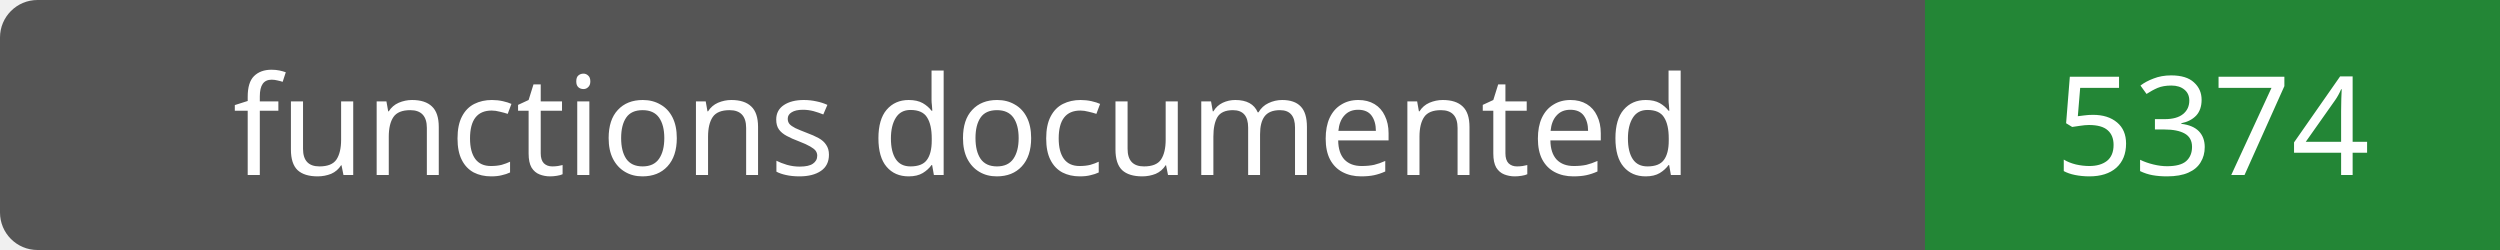
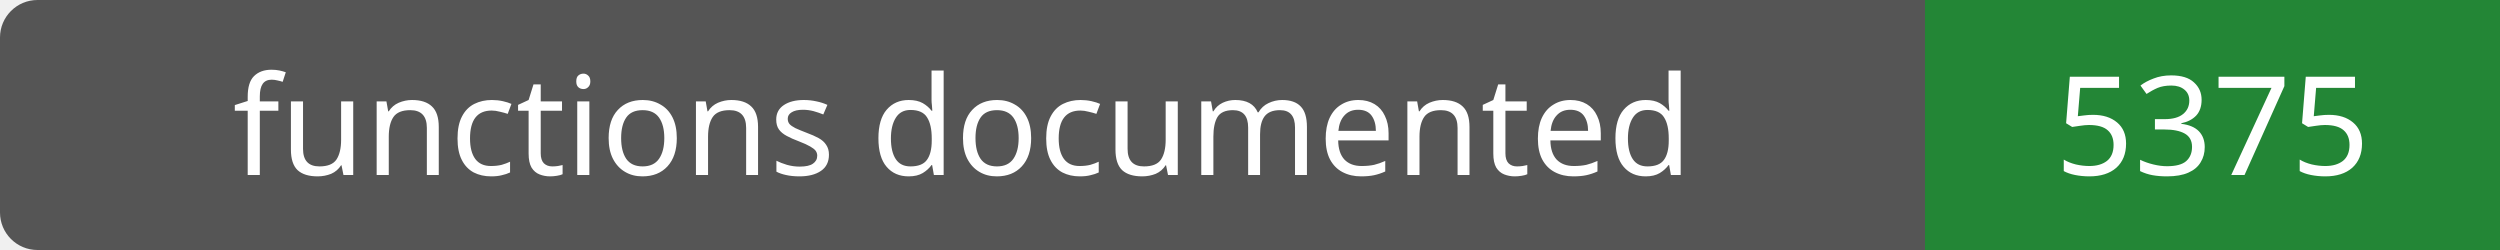
- <svg xmlns="http://www.w3.org/2000/svg" width="200" height="20" role="img" aria-label="functions documented: 5374">
+ <svg xmlns="http://www.w3.org/2000/svg" width="200" height="20" role="img" aria-label="functions documented: 5375">
  <rect width="200" height="20" rx="3" fill="#555" />
  <path fill="#238636" d="M154 0h46v20H154z" />
  <g fill="#fff" text-anchor="middle" font-family="Verdana,sans-serif" font-size="11">
    <text x="77.0" y="14">functions documented</text>
-     <text x="177.0" y="14">5374</text>
+     <text x="177.0" y="14">5375</text>
  </g>
</svg>
